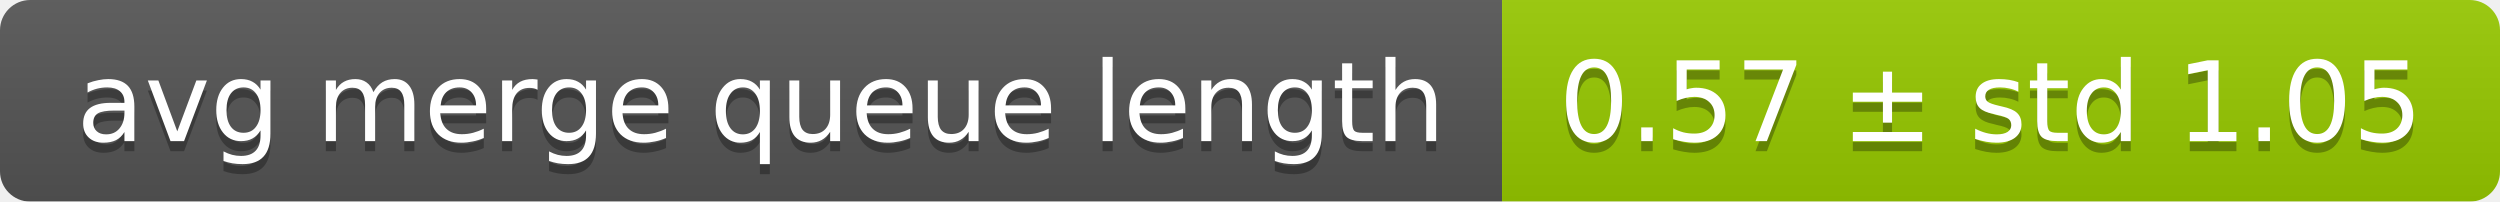
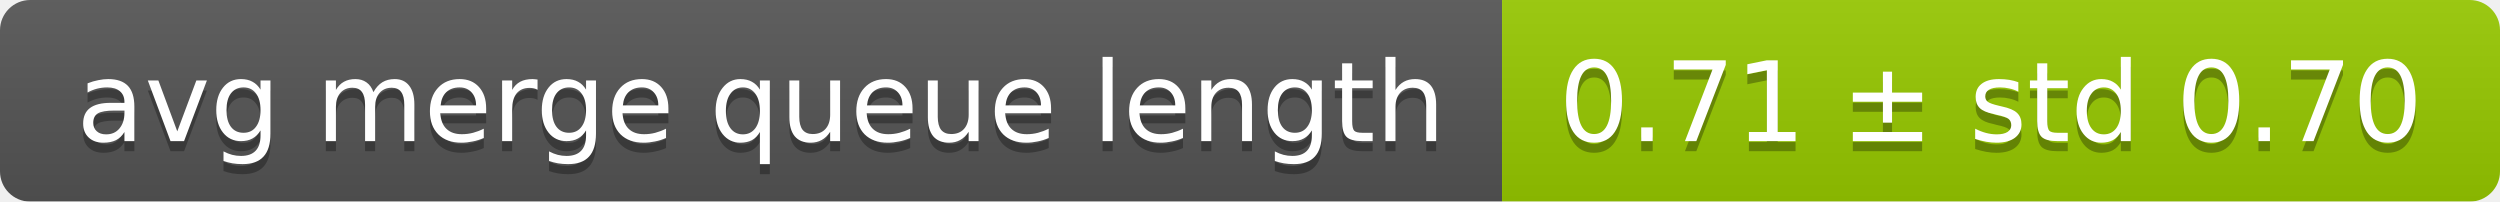
<svg xmlns="http://www.w3.org/2000/svg" width="248" height="20">
  <linearGradient id="smooth" x2="0" y2="100%">
    <stop offset="0" stop-color="#bbb" stop-opacity=".1" />
    <stop offset="1" stop-opacity=".1" />
  </linearGradient>
  <mask id="round">
    <rect width="248" height="20" rx="3" fill="#fff" />
  </mask>
  <g mask="url(#round)">
    <rect width="149" height="20" fill="#555" />
    <rect x="149" width="99" height="20" fill="#97ca00" />
    <rect width="248" height="20" fill="url(#smooth)" />
  </g>
  <g fill="#fff" text-anchor="middle" font-family="DejaVu Sans,Verdana,Geneva,sans-serif" font-size="11">
    <text x="75.5" y="15" fill="#010101" fill-opacity=".3">avg merge queue length</text>
    <text x="75.5" y="14">avg merge queue length</text>
-     <text x="197.5" y="15" fill="#010101" fill-opacity=".3">0.57 ± std 1.05</text>
-     <text x="197.5" y="14">0.57 ± std 1.05</text>
+     <text x="197.5" y="15" fill="#010101" fill-opacity=".3">0.71 ± std 0.70</text>
+     <text x="197.5" y="14">0.71 ± std 0.70</text>
  </g>
</svg>
